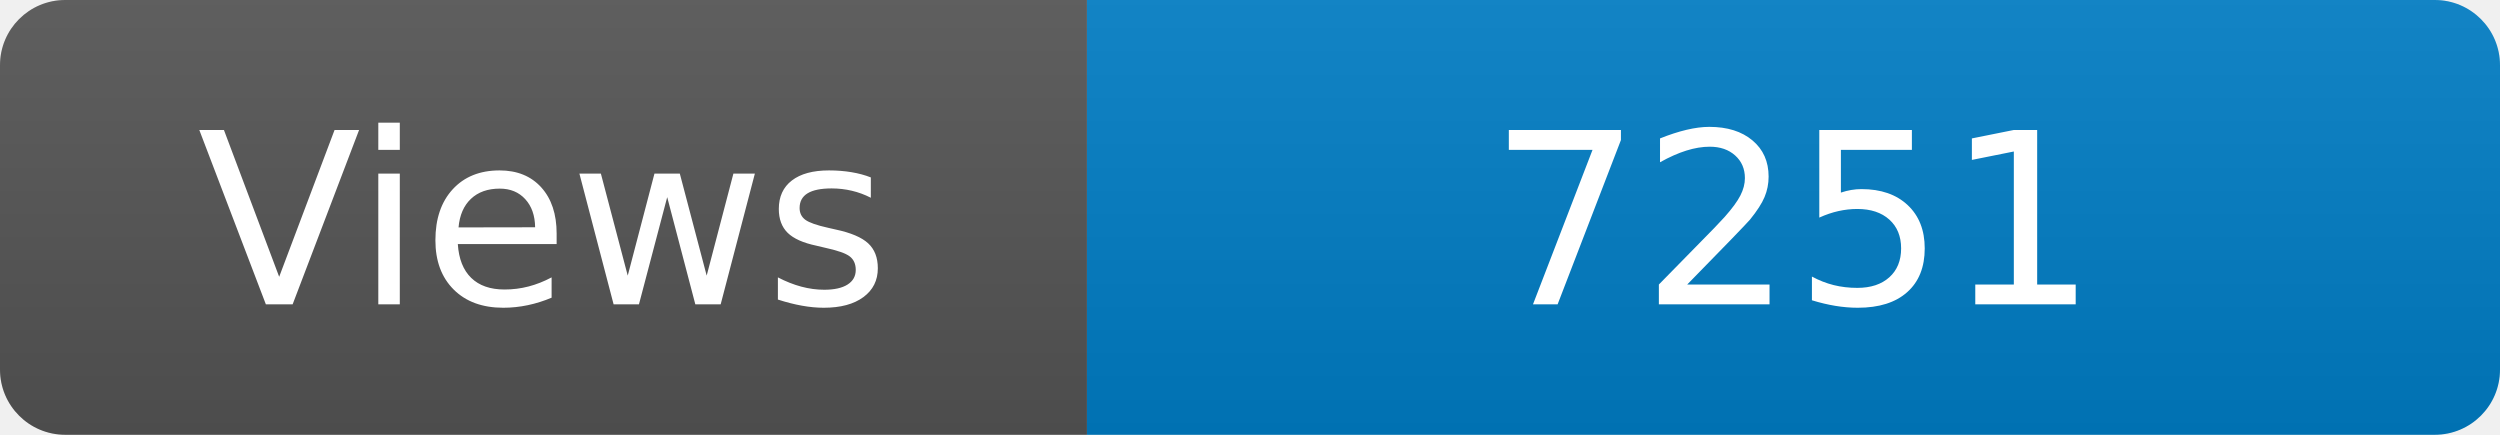
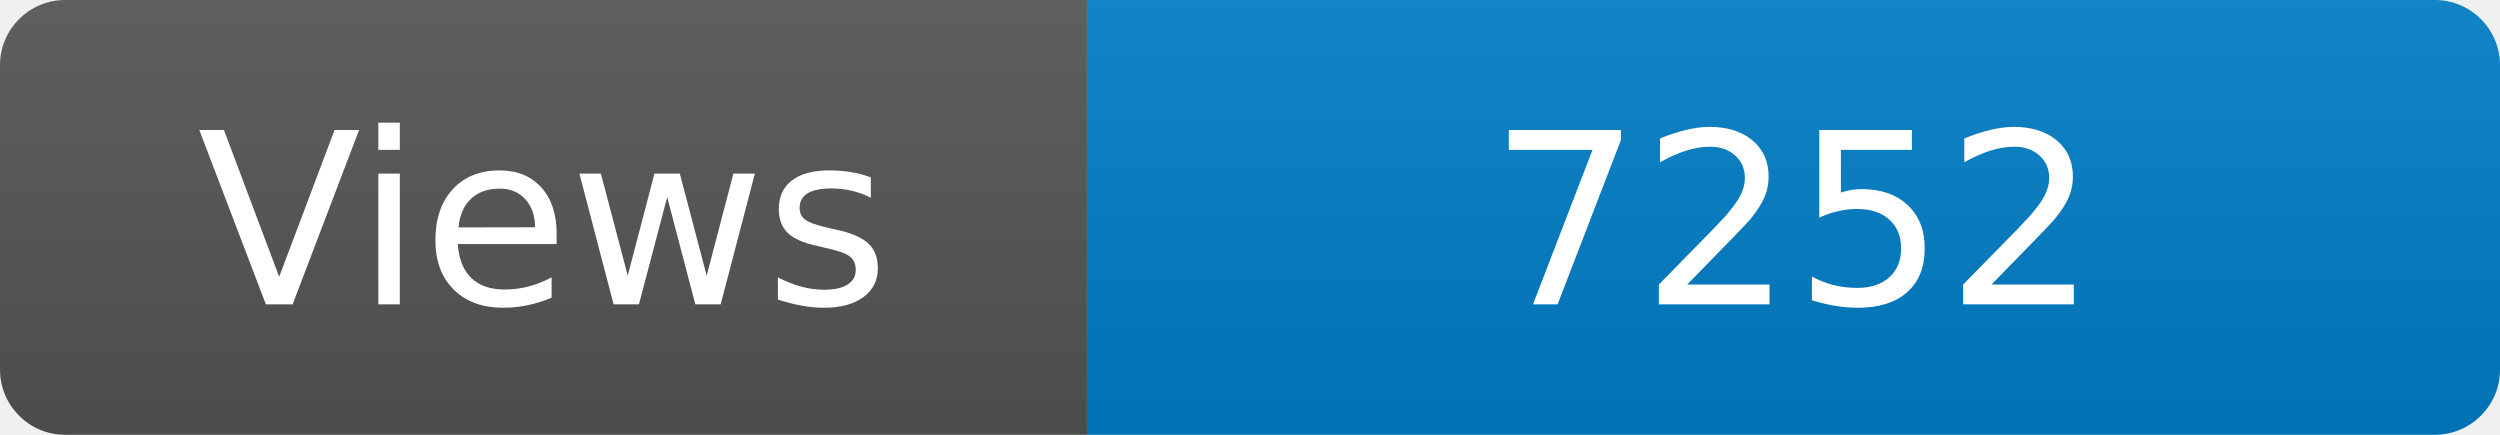
<svg xmlns="http://www.w3.org/2000/svg" width="115" height="20" role="img" aria-label="Maintained?: yes">
  <linearGradient id="s" x2="0" y2="100%">
    <stop offset="0" stop-color="#bbb" stop-opacity=".1" />
    <stop offset="1" stop-opacity=".1" />
  </linearGradient>
  <clipPath id="r">
    <rect width="115" height="20" rx="3" fill="#fff" />
  </clipPath>
  <g clip-path="url(#r)">
    <rect width="50" height="20" fill="#555" />
    <rect x="50" width="160" height="20" fill="#007ec6" />
    <rect width="115" height="20" fill="url(#s)" />
  </g>
  <g fill="#fff" text-anchor="middle" font-family="Verdana,Geneva,DejaVu Sans,sans-serif" font-size="110">
    <text x="250" y="140" transform="scale(.1)" fill="#fff">Views</text>
-     <text x="825" y="140" transform="scale(.1)" fill="#fff">7251</text>
+     <text x="825" y="140" transform="scale(.1)" fill="#fff">7252</text>
  </g>
</svg>
